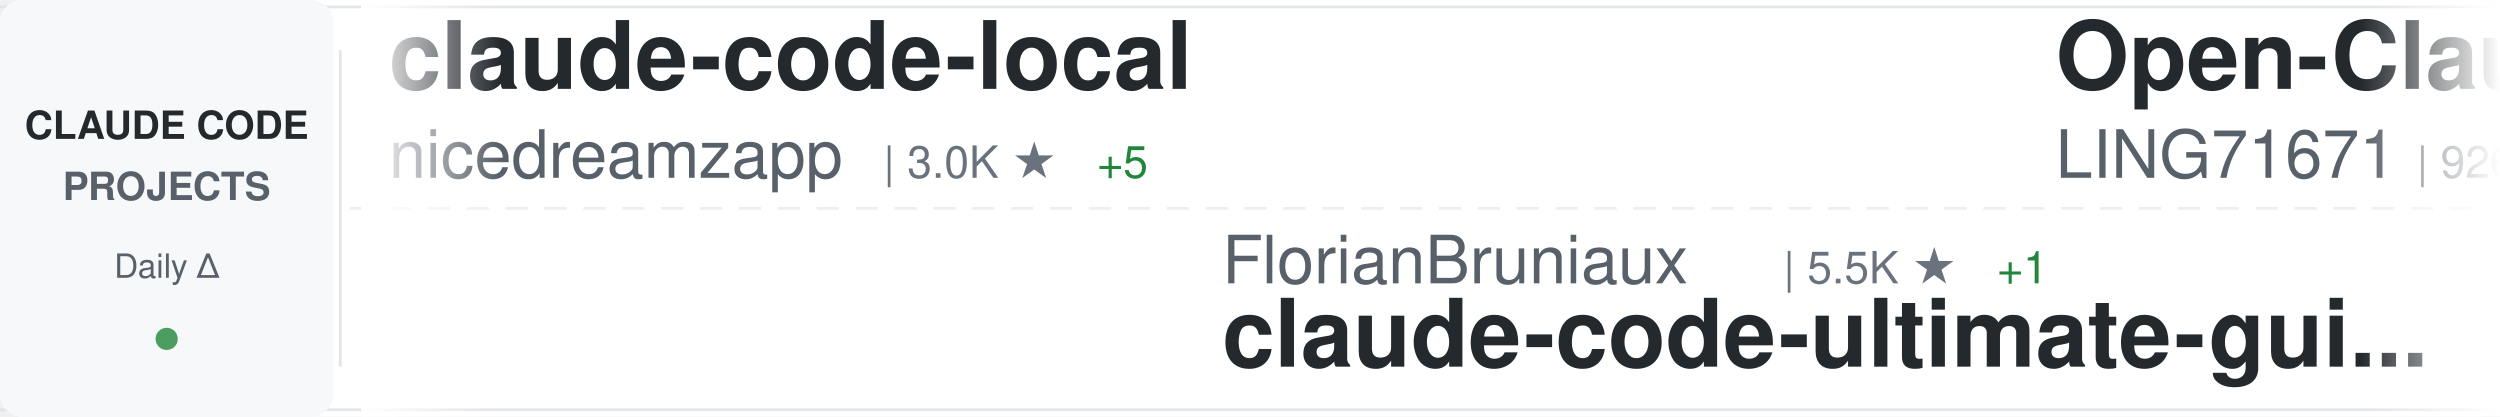
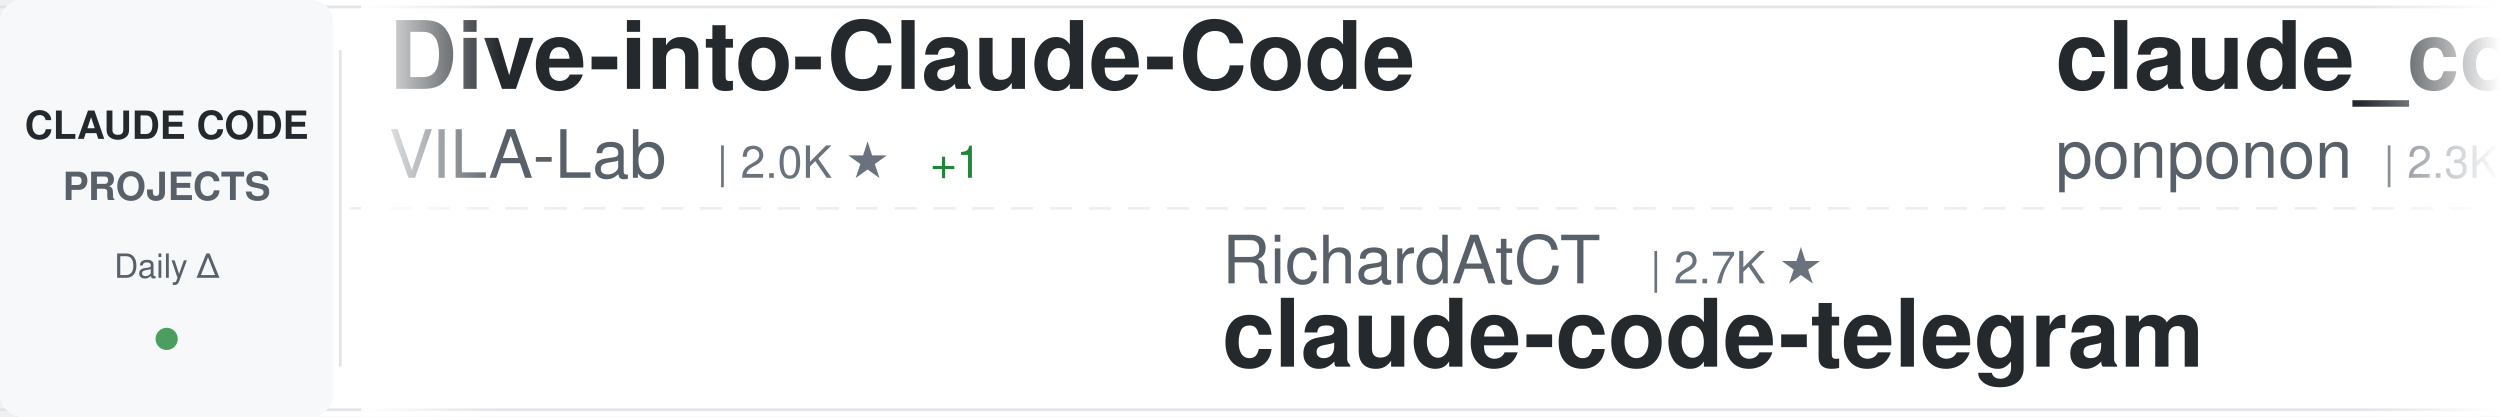
<svg xmlns="http://www.w3.org/2000/svg" width="900" height="150">
  <defs>
    <linearGradient id="awesomeLeftFade" x1="0%" y1="0%" x2="100%" y2="0%">
      <stop offset="0%" style="stop-color:#ffffff;stop-opacity:1" />
      <stop offset="100%" style="stop-color:#ffffff;stop-opacity:0" />
    </linearGradient>
    <linearGradient id="awesomeRightFade" x1="0%" y1="0%" x2="100%" y2="0%">
      <stop offset="0%" style="stop-color:#ffffff;stop-opacity:0" />
      <stop offset="100%" style="stop-color:#ffffff;stop-opacity:1" />
    </linearGradient>
  </defs>
  <rect width="900" height="150" fill="#ffffff" rx="8" />
  <rect x="0" y="2" width="900" height="1" fill="#e1e4e8" />
  <rect x="0" y="147" width="900" height="1" fill="#e1e4e8" />
  <line x1="0" y1="75" x2="900" y2="75" stroke="#e1e4e8" stroke-width="1" stroke-dasharray="8 6" opacity="0.6" />
  <rect x="0" y="0" width="120" height="150" fill="#f6f8fa" rx="8" />
  <text x="60" y="50" font-family="-apple-system, BlinkMacSystemFont, 'Segoe UI', Helvetica, Arial, sans-serif" font-size="14" font-weight="600" fill="#24292e" text-anchor="middle">CLAUDE CODE</text>
  <text x="60" y="72" font-family="-apple-system, BlinkMacSystemFont, 'Segoe UI', Helvetica, Arial, sans-serif" font-size="14" font-weight="600" fill="#586069" text-anchor="middle">PROJECTS</text>
  <text x="60" y="100" font-family="-apple-system, BlinkMacSystemFont, 'Segoe UI', Helvetica, Arial, sans-serif" font-size="12" font-weight="500" fill="#586069" text-anchor="middle">Daily Δ</text>
  <circle cx="60" cy="122" r="4" fill="#22863a" opacity="0.8" />
  <rect x="122" y="18" width="1" height="114" fill="#e1e4e8" />
  <clipPath id="awesomeTickerClip">
    <rect x="130" y="0" width="770" height="150" />
  </clipPath>
  <g clip-path="url(#awesomeTickerClip)">
    <g id="awesomeTickerItems">
      <animateTransform attributeName="transform" attributeType="XML" type="translate" from="0 0" to="-3000 0" dur="54s" repeatCount="indefinite" />
      <g transform="translate(0, 0)">
-         <text x="140" y="32" font-family="-apple-system, BlinkMacSystemFont, 'Segoe UI', Helvetica, Arial, sans-serif" font-size="34" font-weight="600" fill="#24292e">claude-code-local</text>
-         <text x="140" y="64" font-family="-apple-system, BlinkMacSystemFont, 'Segoe UI', Helvetica, Arial, sans-serif" font-size="24" font-weight="400" fill="#586069">nicedreamzapp</text>
-         <text x="318" y="64" font-family="-apple-system, BlinkMacSystemFont, 'Segoe UI', Helvetica, Arial, sans-serif" font-size="16" font-weight="500" fill="#6a737d">| 3.0K ★</text>
-         <text x="395" y="64" font-family="-apple-system, BlinkMacSystemFont, 'Segoe UI', Helvetica, Arial, sans-serif" font-size="16" font-weight="500" fill="#22863a"> +5</text>
+         <text x="140" y="32" font-family="-apple-system, BlinkMacSystemFont, 'Segoe UI', Helvetica, Arial, sans-serif" font-size="34" font-weight="600" fill="#24292e">Dive-into-Claude-Code</text>
+         <text x="140" y="64" font-family="-apple-system, BlinkMacSystemFont, 'Segoe UI', Helvetica, Arial, sans-serif" font-size="24" font-weight="400" fill="#586069">VILA-Lab</text>
+         <text x="258" y="64" font-family="-apple-system, BlinkMacSystemFont, 'Segoe UI', Helvetica, Arial, sans-serif" font-size="16" font-weight="500" fill="#6a737d">| 2.0K ★</text>
+         <text x="335" y="64" font-family="-apple-system, BlinkMacSystemFont, 'Segoe UI', Helvetica, Arial, sans-serif" font-size="16" font-weight="500" fill="#22863a"> +1</text>
      </g>
      <g transform="translate(300, 0)">
-         <text x="140" y="102" font-family="-apple-system, BlinkMacSystemFont, 'Segoe UI', Helvetica, Arial, sans-serif" font-size="24" font-weight="400" fill="#586069">FlorianBruniaux</text>
-         <text x="342" y="102" font-family="-apple-system, BlinkMacSystemFont, 'Segoe UI', Helvetica, Arial, sans-serif" font-size="16" font-weight="500" fill="#6a737d">| 5.5K ★</text>
-         <text x="419" y="102" font-family="-apple-system, BlinkMacSystemFont, 'Segoe UI', Helvetica, Arial, sans-serif" font-size="16" font-weight="500" fill="#22863a"> +1</text>
-         <text x="140" y="132" font-family="-apple-system, BlinkMacSystemFont, 'Segoe UI', Helvetica, Arial, sans-serif" font-size="34" font-weight="600" fill="#24292e">claude-code-ultimate-gui...</text>
+         <text x="140" y="102" font-family="-apple-system, BlinkMacSystemFont, 'Segoe UI', Helvetica, Arial, sans-serif" font-size="24" font-weight="400" fill="#586069">RichardAtCT</text>
+         <text x="294" y="102" font-family="-apple-system, BlinkMacSystemFont, 'Segoe UI', Helvetica, Arial, sans-serif" font-size="16" font-weight="500" fill="#6a737d">| 2.7K ★</text>
+         <text x="140" y="132" font-family="-apple-system, BlinkMacSystemFont, 'Segoe UI', Helvetica, Arial, sans-serif" font-size="34" font-weight="600" fill="#24292e">claude-code-telegram</text>
      </g>
      <g transform="translate(600, 0)">
-         <text x="140" y="32" font-family="-apple-system, BlinkMacSystemFont, 'Segoe UI', Helvetica, Arial, sans-serif" font-size="34" font-weight="600" fill="#24292e">Open-ClaudeCode</text>
-         <text x="140" y="64" font-family="-apple-system, BlinkMacSystemFont, 'Segoe UI', Helvetica, Arial, sans-serif" font-size="24" font-weight="400" fill="#586069">LING71671</text>
-         <text x="270" y="64" font-family="-apple-system, BlinkMacSystemFont, 'Segoe UI', Helvetica, Arial, sans-serif" font-size="16" font-weight="500" fill="#6a737d">| 926 ★</text>
+         <text x="140" y="32" font-family="-apple-system, BlinkMacSystemFont, 'Segoe UI', Helvetica, Arial, sans-serif" font-size="34" font-weight="600" fill="#24292e">claude_code_src</text>
+         <text x="140" y="64" font-family="-apple-system, BlinkMacSystemFont, 'Segoe UI', Helvetica, Arial, sans-serif" font-size="24" font-weight="400" fill="#586069">ponponon</text>
+         <text x="258" y="64" font-family="-apple-system, BlinkMacSystemFont, 'Segoe UI', Helvetica, Arial, sans-serif" font-size="16" font-weight="500" fill="#6a737d">| 2.3K ★</text>
      </g>
      <g transform="translate(900, 0)">
-         <text x="140" y="102" font-family="-apple-system, BlinkMacSystemFont, 'Segoe UI', Helvetica, Arial, sans-serif" font-size="24" font-weight="400" fill="#586069">anthropics</text>
-         <text x="282" y="102" font-family="-apple-system, BlinkMacSystemFont, 'Segoe UI', Helvetica, Arial, sans-serif" font-size="16" font-weight="500" fill="#6a737d">| 163.4K ★</text>
-         <text x="377" y="102" font-family="-apple-system, BlinkMacSystemFont, 'Segoe UI', Helvetica, Arial, sans-serif" font-size="16" font-weight="500" fill="#22863a"> +28</text>
-         <text x="140" y="132" font-family="-apple-system, BlinkMacSystemFont, 'Segoe UI', Helvetica, Arial, sans-serif" font-size="34" font-weight="600" fill="#24292e">skills</text>
+         <text x="140" y="102" font-family="-apple-system, BlinkMacSystemFont, 'Segoe UI', Helvetica, Arial, sans-serif" font-size="24" font-weight="400" fill="#586069">edmund-io</text>
+         <text x="270" y="102" font-family="-apple-system, BlinkMacSystemFont, 'Segoe UI', Helvetica, Arial, sans-serif" font-size="16" font-weight="500" fill="#6a737d">| 1.5K ★</text>
+         <text x="140" y="132" font-family="-apple-system, BlinkMacSystemFont, 'Segoe UI', Helvetica, Arial, sans-serif" font-size="34" font-weight="600" fill="#24292e">edmunds-claude-code</text>
      </g>
      <g transform="translate(1200, 0)">
-         <text x="140" y="32" font-family="-apple-system, BlinkMacSystemFont, 'Segoe UI', Helvetica, Arial, sans-serif" font-size="34" font-weight="600" fill="#24292e">claude-code-hooks-master...</text>
-         <text x="140" y="64" font-family="-apple-system, BlinkMacSystemFont, 'Segoe UI', Helvetica, Arial, sans-serif" font-size="24" font-weight="400" fill="#586069">disler</text>
-         <text x="234" y="64" font-family="-apple-system, BlinkMacSystemFont, 'Segoe UI', Helvetica, Arial, sans-serif" font-size="16" font-weight="500" fill="#6a737d">| 3.8K ★</text>
+         <text x="140" y="32" font-family="-apple-system, BlinkMacSystemFont, 'Segoe UI', Helvetica, Arial, sans-serif" font-size="34" font-weight="600" fill="#24292e">everything-claude-code-z...</text>
+         <text x="140" y="64" font-family="-apple-system, BlinkMacSystemFont, 'Segoe UI', Helvetica, Arial, sans-serif" font-size="24" font-weight="400" fill="#586069">xu-xiang</text>
+         <text x="258" y="64" font-family="-apple-system, BlinkMacSystemFont, 'Segoe UI', Helvetica, Arial, sans-serif" font-size="16" font-weight="500" fill="#6a737d">| 1.7K ★</text>
      </g>
      <g transform="translate(1500, 0)">
-         <text x="140" y="102" font-family="-apple-system, BlinkMacSystemFont, 'Segoe UI', Helvetica, Arial, sans-serif" font-size="24" font-weight="400" fill="#586069">RichardAtCT</text>
-         <text x="294" y="102" font-family="-apple-system, BlinkMacSystemFont, 'Segoe UI', Helvetica, Arial, sans-serif" font-size="16" font-weight="500" fill="#6a737d">| 2.7K ★</text>
-         <text x="371" y="102" font-family="-apple-system, BlinkMacSystemFont, 'Segoe UI', Helvetica, Arial, sans-serif" font-size="16" font-weight="500" fill="#22863a"> +1</text>
-         <text x="140" y="132" font-family="-apple-system, BlinkMacSystemFont, 'Segoe UI', Helvetica, Arial, sans-serif" font-size="34" font-weight="600" fill="#24292e">claude-code-telegram</text>
+         <text x="140" y="102" font-family="-apple-system, BlinkMacSystemFont, 'Segoe UI', Helvetica, Arial, sans-serif" font-size="24" font-weight="400" fill="#586069">frankbria</text>
+         <text x="270" y="102" font-family="-apple-system, BlinkMacSystemFont, 'Segoe UI', Helvetica, Arial, sans-serif" font-size="16" font-weight="500" fill="#6a737d">| 9.6K ★</text>
+         <text x="140" y="132" font-family="-apple-system, BlinkMacSystemFont, 'Segoe UI', Helvetica, Arial, sans-serif" font-size="34" font-weight="600" fill="#24292e">ralph-claude-code</text>
      </g>
      <g transform="translate(1800, 0)">
-         <text x="140" y="32" font-family="-apple-system, BlinkMacSystemFont, 'Segoe UI', Helvetica, Arial, sans-serif" font-size="34" font-weight="600" fill="#24292e">claude-code-source</text>
-         <text x="140" y="64" font-family="-apple-system, BlinkMacSystemFont, 'Segoe UI', Helvetica, Arial, sans-serif" font-size="24" font-weight="400" fill="#586069">AprilNEA</text>
-         <text x="258" y="64" font-family="-apple-system, BlinkMacSystemFont, 'Segoe UI', Helvetica, Arial, sans-serif" font-size="16" font-weight="500" fill="#6a737d">| 392 ★</text>
+         <text x="140" y="32" font-family="-apple-system, BlinkMacSystemFont, 'Segoe UI', Helvetica, Arial, sans-serif" font-size="34" font-weight="600" fill="#24292e">claude-code-prompts</text>
+         <text x="140" y="64" font-family="-apple-system, BlinkMacSystemFont, 'Segoe UI', Helvetica, Arial, sans-serif" font-size="24" font-weight="400" fill="#586069">repowise-dev</text>
+         <text x="306" y="64" font-family="-apple-system, BlinkMacSystemFont, 'Segoe UI', Helvetica, Arial, sans-serif" font-size="16" font-weight="500" fill="#6a737d">| 1.2K ★</text>
+         <text x="383" y="64" font-family="-apple-system, BlinkMacSystemFont, 'Segoe UI', Helvetica, Arial, sans-serif" font-size="16" font-weight="500" fill="#22863a"> +1</text>
      </g>
      <g transform="translate(2100, 0)">
-         <text x="140" y="102" font-family="-apple-system, BlinkMacSystemFont, 'Segoe UI', Helvetica, Arial, sans-serif" font-size="24" font-weight="400" fill="#586069">pengchengneo</text>
-         <text x="306" y="102" font-family="-apple-system, BlinkMacSystemFont, 'Segoe UI', Helvetica, Arial, sans-serif" font-size="16" font-weight="500" fill="#6a737d">| 1.7K ★</text>
-         <text x="140" y="132" font-family="-apple-system, BlinkMacSystemFont, 'Segoe UI', Helvetica, Arial, sans-serif" font-size="34" font-weight="600" fill="#24292e">Claude-Code</text>
+         <text x="140" y="102" font-family="-apple-system, BlinkMacSystemFont, 'Segoe UI', Helvetica, Arial, sans-serif" font-size="24" font-weight="400" fill="#586069">darcyegb</text>
+         <text x="258" y="102" font-family="-apple-system, BlinkMacSystemFont, 'Segoe UI', Helvetica, Arial, sans-serif" font-size="16" font-weight="500" fill="#6a737d">| 748 ★</text>
+         <text x="140" y="132" font-family="-apple-system, BlinkMacSystemFont, 'Segoe UI', Helvetica, Arial, sans-serif" font-size="34" font-weight="600" fill="#24292e">ClaudeCodeAgents</text>
      </g>
      <g transform="translate(2400, 0)">
-         <text x="140" y="32" font-family="-apple-system, BlinkMacSystemFont, 'Segoe UI', Helvetica, Arial, sans-serif" font-size="34" font-weight="600" fill="#24292e">claude-code-proxy</text>
-         <text x="140" y="64" font-family="-apple-system, BlinkMacSystemFont, 'Segoe UI', Helvetica, Arial, sans-serif" font-size="24" font-weight="400" fill="#586069">fuergaosi233</text>
-         <text x="306" y="64" font-family="-apple-system, BlinkMacSystemFont, 'Segoe UI', Helvetica, Arial, sans-serif" font-size="16" font-weight="500" fill="#6a737d">| 2.8K ★</text>
-         <text x="383" y="64" font-family="-apple-system, BlinkMacSystemFont, 'Segoe UI', Helvetica, Arial, sans-serif" font-size="16" font-weight="500" fill="#22863a"> +1</text>
+         <text x="140" y="32" font-family="-apple-system, BlinkMacSystemFont, 'Segoe UI', Helvetica, Arial, sans-serif" font-size="34" font-weight="600" fill="#24292e">Auto-claude-code-researc...</text>
+         <text x="140" y="64" font-family="-apple-system, BlinkMacSystemFont, 'Segoe UI', Helvetica, Arial, sans-serif" font-size="24" font-weight="400" fill="#586069">wanshuiyin</text>
+         <text x="282" y="64" font-family="-apple-system, BlinkMacSystemFont, 'Segoe UI', Helvetica, Arial, sans-serif" font-size="16" font-weight="500" fill="#6a737d">| 13.7K ★</text>
+         <text x="368" y="64" font-family="-apple-system, BlinkMacSystemFont, 'Segoe UI', Helvetica, Arial, sans-serif" font-size="16" font-weight="500" fill="#22863a"> +5</text>
      </g>
      <g transform="translate(2700, 0)">
        <text x="140" y="102" font-family="-apple-system, BlinkMacSystemFont, 'Segoe UI', Helvetica, Arial, sans-serif" font-size="24" font-weight="400" fill="#586069">hangsman</text>
        <text x="258" y="102" font-family="-apple-system, BlinkMacSystemFont, 'Segoe UI', Helvetica, Arial, sans-serif" font-size="16" font-weight="500" fill="#6a737d">| 787 ★</text>
        <text x="140" y="132" font-family="-apple-system, BlinkMacSystemFont, 'Segoe UI', Helvetica, Arial, sans-serif" font-size="34" font-weight="600" fill="#24292e">claude-code-source</text>
      </g>
      <g transform="translate(3000, 0)">
-         <text x="140" y="32" font-family="-apple-system, BlinkMacSystemFont, 'Segoe UI', Helvetica, Arial, sans-serif" font-size="34" font-weight="600" fill="#24292e">claude-code-local</text>
-         <text x="140" y="64" font-family="-apple-system, BlinkMacSystemFont, 'Segoe UI', Helvetica, Arial, sans-serif" font-size="24" font-weight="400" fill="#586069">nicedreamzapp</text>
-         <text x="318" y="64" font-family="-apple-system, BlinkMacSystemFont, 'Segoe UI', Helvetica, Arial, sans-serif" font-size="16" font-weight="500" fill="#6a737d">| 3.0K ★</text>
-         <text x="395" y="64" font-family="-apple-system, BlinkMacSystemFont, 'Segoe UI', Helvetica, Arial, sans-serif" font-size="16" font-weight="500" fill="#22863a"> +5</text>
+         <text x="140" y="32" font-family="-apple-system, BlinkMacSystemFont, 'Segoe UI', Helvetica, Arial, sans-serif" font-size="34" font-weight="600" fill="#24292e">Dive-into-Claude-Code</text>
+         <text x="140" y="64" font-family="-apple-system, BlinkMacSystemFont, 'Segoe UI', Helvetica, Arial, sans-serif" font-size="24" font-weight="400" fill="#586069">VILA-Lab</text>
+         <text x="258" y="64" font-family="-apple-system, BlinkMacSystemFont, 'Segoe UI', Helvetica, Arial, sans-serif" font-size="16" font-weight="500" fill="#6a737d">| 2.0K ★</text>
+         <text x="335" y="64" font-family="-apple-system, BlinkMacSystemFont, 'Segoe UI', Helvetica, Arial, sans-serif" font-size="16" font-weight="500" fill="#22863a"> +1</text>
      </g>
      <g transform="translate(3300, 0)">
-         <text x="140" y="102" font-family="-apple-system, BlinkMacSystemFont, 'Segoe UI', Helvetica, Arial, sans-serif" font-size="24" font-weight="400" fill="#586069">FlorianBruniaux</text>
-         <text x="342" y="102" font-family="-apple-system, BlinkMacSystemFont, 'Segoe UI', Helvetica, Arial, sans-serif" font-size="16" font-weight="500" fill="#6a737d">| 5.5K ★</text>
-         <text x="419" y="102" font-family="-apple-system, BlinkMacSystemFont, 'Segoe UI', Helvetica, Arial, sans-serif" font-size="16" font-weight="500" fill="#22863a"> +1</text>
-         <text x="140" y="132" font-family="-apple-system, BlinkMacSystemFont, 'Segoe UI', Helvetica, Arial, sans-serif" font-size="34" font-weight="600" fill="#24292e">claude-code-ultimate-gui...</text>
+         <text x="140" y="102" font-family="-apple-system, BlinkMacSystemFont, 'Segoe UI', Helvetica, Arial, sans-serif" font-size="24" font-weight="400" fill="#586069">RichardAtCT</text>
+         <text x="294" y="102" font-family="-apple-system, BlinkMacSystemFont, 'Segoe UI', Helvetica, Arial, sans-serif" font-size="16" font-weight="500" fill="#6a737d">| 2.7K ★</text>
+         <text x="140" y="132" font-family="-apple-system, BlinkMacSystemFont, 'Segoe UI', Helvetica, Arial, sans-serif" font-size="34" font-weight="600" fill="#24292e">claude-code-telegram</text>
      </g>
      <g transform="translate(3600, 0)">
-         <text x="140" y="32" font-family="-apple-system, BlinkMacSystemFont, 'Segoe UI', Helvetica, Arial, sans-serif" font-size="34" font-weight="600" fill="#24292e">Open-ClaudeCode</text>
-         <text x="140" y="64" font-family="-apple-system, BlinkMacSystemFont, 'Segoe UI', Helvetica, Arial, sans-serif" font-size="24" font-weight="400" fill="#586069">LING71671</text>
-         <text x="270" y="64" font-family="-apple-system, BlinkMacSystemFont, 'Segoe UI', Helvetica, Arial, sans-serif" font-size="16" font-weight="500" fill="#6a737d">| 926 ★</text>
+         <text x="140" y="32" font-family="-apple-system, BlinkMacSystemFont, 'Segoe UI', Helvetica, Arial, sans-serif" font-size="34" font-weight="600" fill="#24292e">claude_code_src</text>
+         <text x="140" y="64" font-family="-apple-system, BlinkMacSystemFont, 'Segoe UI', Helvetica, Arial, sans-serif" font-size="24" font-weight="400" fill="#586069">ponponon</text>
+         <text x="258" y="64" font-family="-apple-system, BlinkMacSystemFont, 'Segoe UI', Helvetica, Arial, sans-serif" font-size="16" font-weight="500" fill="#6a737d">| 2.3K ★</text>
      </g>
      <g transform="translate(3900, 0)">
-         <text x="140" y="102" font-family="-apple-system, BlinkMacSystemFont, 'Segoe UI', Helvetica, Arial, sans-serif" font-size="24" font-weight="400" fill="#586069">anthropics</text>
-         <text x="282" y="102" font-family="-apple-system, BlinkMacSystemFont, 'Segoe UI', Helvetica, Arial, sans-serif" font-size="16" font-weight="500" fill="#6a737d">| 163.4K ★</text>
-         <text x="377" y="102" font-family="-apple-system, BlinkMacSystemFont, 'Segoe UI', Helvetica, Arial, sans-serif" font-size="16" font-weight="500" fill="#22863a"> +28</text>
-         <text x="140" y="132" font-family="-apple-system, BlinkMacSystemFont, 'Segoe UI', Helvetica, Arial, sans-serif" font-size="34" font-weight="600" fill="#24292e">skills</text>
+         <text x="140" y="102" font-family="-apple-system, BlinkMacSystemFont, 'Segoe UI', Helvetica, Arial, sans-serif" font-size="24" font-weight="400" fill="#586069">edmund-io</text>
+         <text x="270" y="102" font-family="-apple-system, BlinkMacSystemFont, 'Segoe UI', Helvetica, Arial, sans-serif" font-size="16" font-weight="500" fill="#6a737d">| 1.5K ★</text>
+         <text x="140" y="132" font-family="-apple-system, BlinkMacSystemFont, 'Segoe UI', Helvetica, Arial, sans-serif" font-size="34" font-weight="600" fill="#24292e">edmunds-claude-code</text>
      </g>
    </g>
  </g>
  <rect x="130" y="0" width="50" height="150" fill="url(#awesomeLeftFade)" />
  <rect x="850" y="0" width="50" height="150" fill="url(#awesomeRightFade)" />
</svg>
